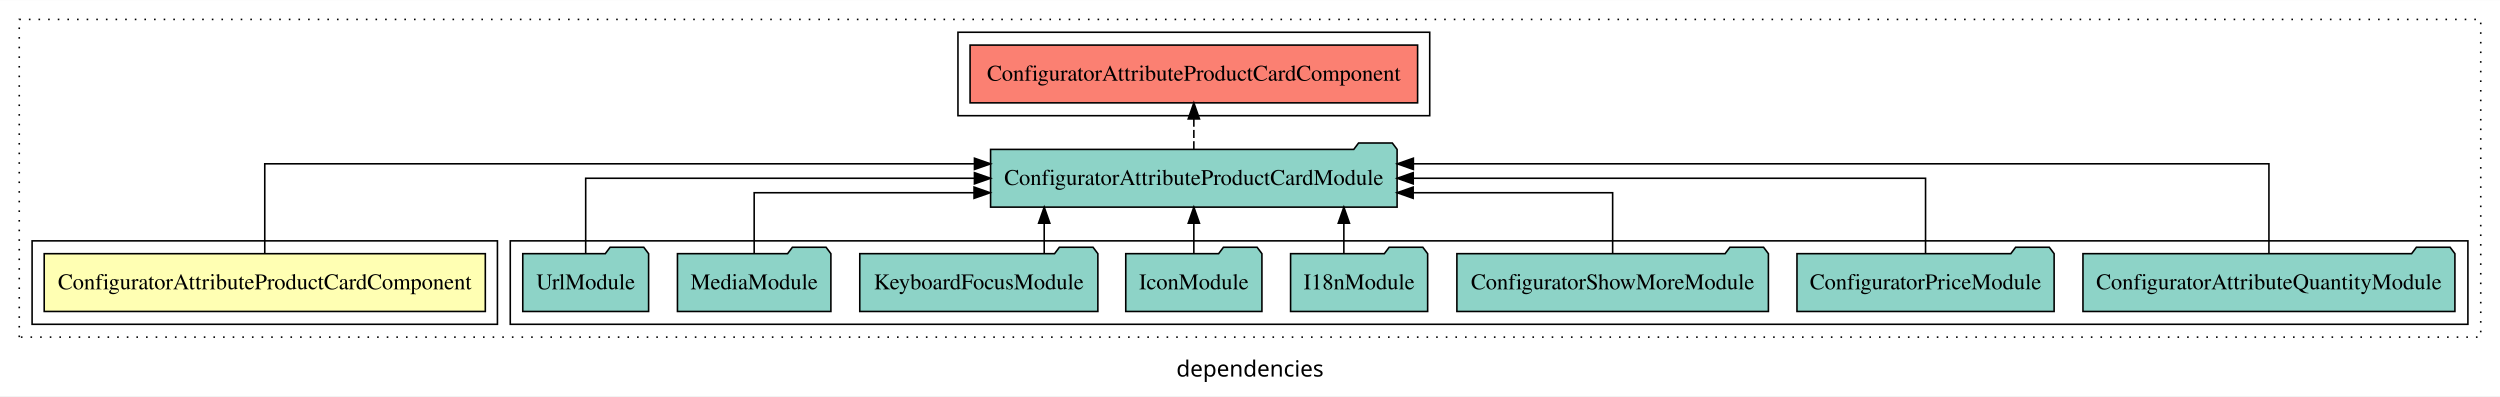
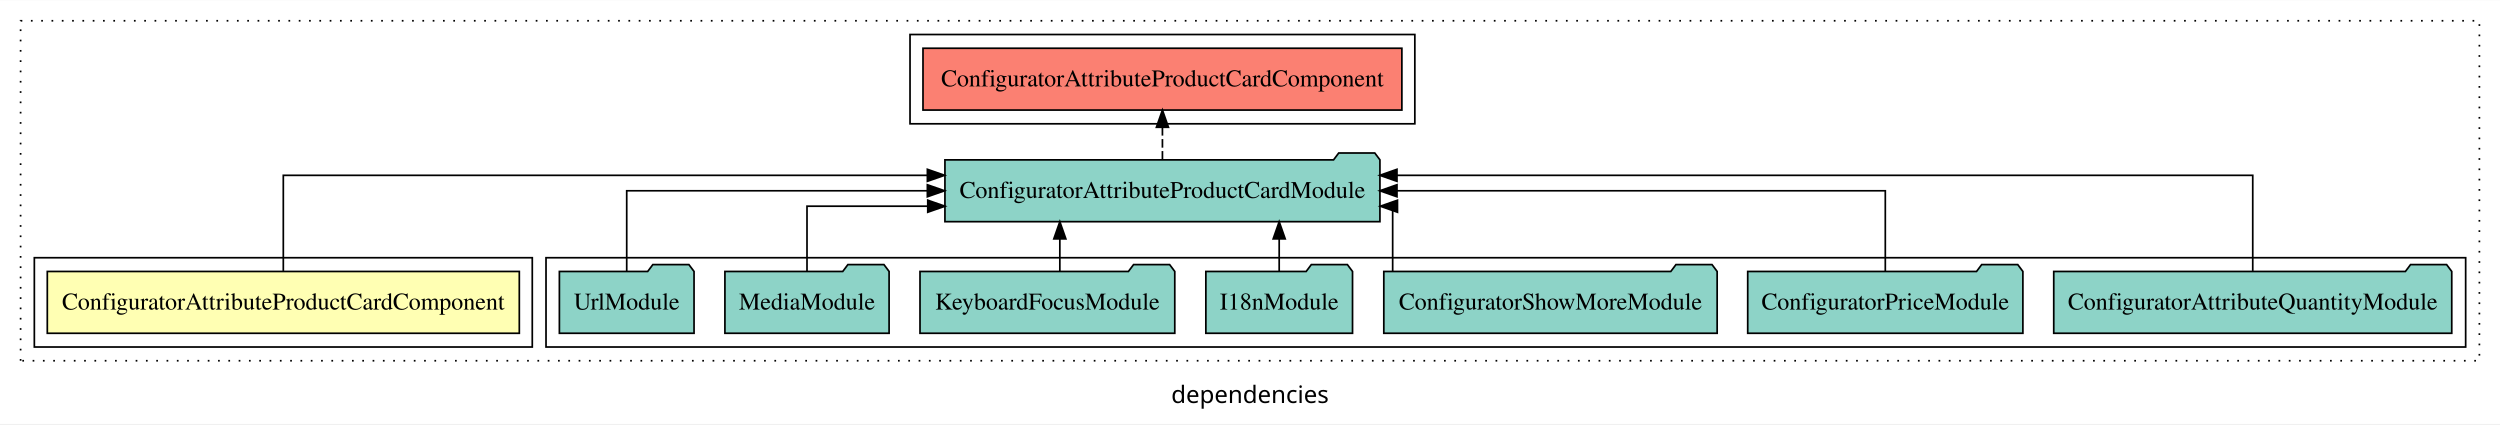
- <svg xmlns="http://www.w3.org/2000/svg" width="1558pt" height="247pt" viewBox="0.00 0.00 1558.00 246.80">
+ <svg xmlns="http://www.w3.org/2000/svg" width="1456pt" height="247pt" viewBox="0.00 0.00 1456.00 246.80">
  <g id="graph0" class="graph" transform="scale(1 1) rotate(0) translate(4 242.8)">
-     <polygon fill="white" stroke="transparent" points="-4,4 -4,-242.8 1554,-242.8 1554,4 -4,4" />
-     <text text-anchor="middle" x="775" y="-8.2" font-family="sans-serif" font-size="14.00">dependencies</text>
+     <polygon fill="white" stroke="transparent" points="-4,4 -4,-242.8 1452,-242.8 1452,4 -4,4" />
+     <text text-anchor="middle" x="724" y="-8.2" font-family="sans-serif" font-size="14.00">dependencies</text>
    <g id="clust1" class="cluster">
-       <polygon fill="none" stroke="black" stroke-dasharray="1,5" points="8,-32.8 8,-230.8 1542,-230.8 1542,-32.8 8,-32.8" />
+       <polygon fill="none" stroke="black" stroke-dasharray="1,5" points="8,-32.8 8,-230.8 1440,-230.8 1440,-32.8 8,-32.8" />
    </g>
    <g id="clust4" class="cluster">
-       <polygon fill="none" stroke="black" points="314,-40.8 314,-92.8 1534,-92.8 1534,-40.8 314,-40.8" />
-     </g>
-     <g id="clust5" class="cluster">
-       <polygon fill="none" stroke="black" points="593,-170.8 593,-222.8 887,-222.8 887,-170.8 593,-170.8" />
+       <polygon fill="none" stroke="black" points="314,-40.8 314,-92.8 1432,-92.8 1432,-40.8 314,-40.8" />
    </g>
    <g id="clust2" class="cluster">
      <polygon fill="none" stroke="black" points="16,-40.8 16,-92.8 306,-92.8 306,-40.8 16,-40.8" />
+     </g>
+     <g id="clust5" class="cluster">
+       <polygon fill="none" stroke="black" points="526,-170.8 526,-222.8 820,-222.8 820,-170.8 526,-170.8" />
    </g>
    <g id="node1" class="node">
      <polygon fill="#ffffb3" stroke="black" points="298.45,-84.8 23.55,-84.8 23.55,-48.8 298.45,-48.8 298.45,-84.8" />
      <text text-anchor="middle" x="161" y="-62.6" font-family="Times,serif" font-size="14.00">ConfiguratorAttributeProductCardComponent</text>
    </g>
    <g id="node2" class="node">
-       <polygon fill="#8dd3c7" stroke="black" points="866.67,-149.8 863.67,-153.8 842.67,-153.8 839.67,-149.8 613.33,-149.8 613.33,-113.8 866.67,-113.8 866.67,-149.8" />
-       <text text-anchor="middle" x="740" y="-127.6" font-family="Times,serif" font-size="14.00">ConfiguratorAttributeProductCardModule</text>
+       <polygon fill="#8dd3c7" stroke="black" points="799.67,-149.8 796.67,-153.8 775.67,-153.8 772.67,-149.8 546.33,-149.8 546.33,-113.8 799.67,-113.8 799.67,-149.8" />
+       <text text-anchor="middle" x="673" y="-127.6" font-family="Times,serif" font-size="14.00">ConfiguratorAttributeProductCardModule</text>
    </g>
    <g id="edge1" class="edge">
-       <path fill="none" stroke="black" d="M161,-85.09C161,-107.01 161,-140.8 161,-140.8 161,-140.8 603.29,-140.8 603.29,-140.8" />
-       <polygon fill="black" stroke="black" points="603.29,-144.3 613.29,-140.8 603.29,-137.3 603.29,-144.3" />
+       <path fill="none" stroke="black" d="M161,-85.09C161,-107.01 161,-140.8 161,-140.8 161,-140.8 536.11,-140.8 536.11,-140.8" />
+       <polygon fill="black" stroke="black" points="536.11,-144.3 546.11,-140.8 536.11,-137.3 536.11,-144.3" />
    </g>
-     <g id="node11" class="node">
-       <polygon fill="#fb8072" stroke="black" points="879.45,-214.8 600.55,-214.8 600.55,-178.8 879.45,-178.8 879.45,-214.8" />
-       <text text-anchor="middle" x="740" y="-192.6" font-family="Times,serif" font-size="14.00">ConfiguratorAttributeProductCardComponent </text>
+     <g id="node10" class="node">
+       <polygon fill="#fb8072" stroke="black" points="812.45,-214.8 533.55,-214.8 533.55,-178.8 812.45,-178.8 812.45,-214.8" />
+       <text text-anchor="middle" x="673" y="-192.6" font-family="Times,serif" font-size="14.00">ConfiguratorAttributeProductCardComponent </text>
    </g>
-     <g id="edge10" class="edge">
-       <path fill="none" stroke="black" stroke-dasharray="5,2" d="M740,-149.91C740,-149.91 740,-168.79 740,-168.79" />
-       <polygon fill="black" stroke="black" points="736.5,-168.79 740,-178.79 743.5,-168.79 736.5,-168.79" />
+     <g id="edge9" class="edge">
+       <path fill="none" stroke="black" stroke-dasharray="5,2" d="M673,-149.91C673,-149.91 673,-168.79 673,-168.79" />
+       <polygon fill="black" stroke="black" points="669.5,-168.79 673,-178.79 676.5,-168.79 669.5,-168.79" />
    </g>
    <g id="node3" class="node">
-       <polygon fill="#8dd3c7" stroke="black" points="1525.9,-84.8 1522.9,-88.8 1501.9,-88.8 1498.9,-84.8 1294.1,-84.8 1294.1,-48.8 1525.9,-48.8 1525.9,-84.8" />
-       <text text-anchor="middle" x="1410" y="-62.6" font-family="Times,serif" font-size="14.00">ConfiguratorAttributeQuantityModule</text>
+       <polygon fill="#8dd3c7" stroke="black" points="1423.9,-84.8 1420.9,-88.8 1399.9,-88.8 1396.9,-84.8 1192.1,-84.8 1192.1,-48.8 1423.9,-48.8 1423.9,-84.8" />
+       <text text-anchor="middle" x="1308" y="-62.6" font-family="Times,serif" font-size="14.00">ConfiguratorAttributeQuantityModule</text>
    </g>
    <g id="edge2" class="edge">
-       <path fill="none" stroke="black" d="M1410,-85.09C1410,-107.01 1410,-140.8 1410,-140.8 1410,-140.8 876.81,-140.8 876.81,-140.8" />
-       <polygon fill="black" stroke="black" points="876.81,-137.3 866.81,-140.8 876.81,-144.3 876.81,-137.3" />
+       <path fill="none" stroke="black" d="M1308,-85.09C1308,-107.01 1308,-140.8 1308,-140.8 1308,-140.8 809.59,-140.8 809.59,-140.8" />
+       <polygon fill="black" stroke="black" points="809.6,-137.3 799.59,-140.8 809.59,-144.3 809.6,-137.3" />
    </g>
    <g id="node4" class="node">
-       <polygon fill="#8dd3c7" stroke="black" points="1276.13,-84.8 1273.13,-88.8 1252.13,-88.8 1249.13,-84.8 1115.87,-84.8 1115.87,-48.8 1276.13,-48.8 1276.13,-84.8" />
-       <text text-anchor="middle" x="1196" y="-62.6" font-family="Times,serif" font-size="14.00">ConfiguratorPriceModule</text>
+       <polygon fill="#8dd3c7" stroke="black" points="1174.13,-84.8 1171.13,-88.8 1150.13,-88.8 1147.13,-84.8 1013.87,-84.8 1013.87,-48.8 1174.13,-48.8 1174.13,-84.8" />
+       <text text-anchor="middle" x="1094" y="-62.6" font-family="Times,serif" font-size="14.00">ConfiguratorPriceModule</text>
    </g>
    <g id="edge3" class="edge">
-       <path fill="none" stroke="black" d="M1196,-84.91C1196,-104.14 1196,-131.8 1196,-131.8 1196,-131.8 876.72,-131.8 876.72,-131.8" />
-       <polygon fill="black" stroke="black" points="876.72,-128.3 866.72,-131.8 876.72,-135.3 876.72,-128.3" />
+       <path fill="none" stroke="black" d="M1094,-84.91C1094,-104.14 1094,-131.8 1094,-131.8 1094,-131.8 809.6,-131.8 809.6,-131.8" />
+       <polygon fill="black" stroke="black" points="809.6,-128.3 799.6,-131.8 809.6,-135.3 809.6,-128.3" />
    </g>
    <g id="node5" class="node">
-       <polygon fill="#8dd3c7" stroke="black" points="1098.07,-84.8 1095.07,-88.8 1074.07,-88.8 1071.07,-84.8 903.93,-84.8 903.93,-48.8 1098.07,-48.8 1098.07,-84.8" />
-       <text text-anchor="middle" x="1001" y="-62.6" font-family="Times,serif" font-size="14.00">ConfiguratorShowMoreModule</text>
+       <polygon fill="#8dd3c7" stroke="black" points="996.07,-84.8 993.07,-88.8 972.07,-88.8 969.07,-84.8 801.93,-84.8 801.93,-48.8 996.07,-48.8 996.07,-84.8" />
+       <text text-anchor="middle" x="899" y="-62.6" font-family="Times,serif" font-size="14.00">ConfiguratorShowMoreModule</text>
    </g>
    <g id="edge4" class="edge">
-       <path fill="none" stroke="black" d="M1001,-84.83C1001,-101.2 1001,-122.8 1001,-122.8 1001,-122.8 876.68,-122.8 876.68,-122.8" />
-       <polygon fill="black" stroke="black" points="876.68,-119.3 866.68,-122.8 876.68,-126.3 876.68,-119.3" />
+       <path fill="none" stroke="black" d="M807.09,-84.83C807.09,-101.2 807.09,-122.8 807.09,-122.8 807.09,-122.8 806.37,-122.8 806.37,-122.8" />
+       <polygon fill="black" stroke="black" points="809.89,-119.3 799.88,-122.8 809.88,-126.3 809.89,-119.3" />
    </g>
    <g id="node6" class="node">
-       <polygon fill="#8dd3c7" stroke="black" points="885.71,-84.8 882.71,-88.8 861.71,-88.8 858.71,-84.8 800.29,-84.8 800.29,-48.8 885.71,-48.8 885.71,-84.8" />
-       <text text-anchor="middle" x="843" y="-62.6" font-family="Times,serif" font-size="14.00">I18nModule</text>
+       <polygon fill="#8dd3c7" stroke="black" points="783.71,-84.8 780.71,-88.8 759.71,-88.8 756.71,-84.8 698.29,-84.8 698.29,-48.8 783.71,-48.8 783.71,-84.8" />
+       <text text-anchor="middle" x="741" y="-62.6" font-family="Times,serif" font-size="14.00">I18nModule</text>
    </g>
    <g id="edge5" class="edge">
-       <path fill="none" stroke="black" d="M833.49,-84.91C833.49,-84.91 833.49,-103.79 833.49,-103.79" />
-       <polygon fill="black" stroke="black" points="829.99,-103.79 833.49,-113.79 836.99,-103.79 829.99,-103.79" />
+       <path fill="none" stroke="black" d="M741,-84.91C741,-84.91 741,-103.79 741,-103.79" />
+       <polygon fill="black" stroke="black" points="737.5,-103.79 741,-113.79 744.5,-103.79 737.5,-103.79" />
    </g>
    <g id="node7" class="node">
-       <polygon fill="#8dd3c7" stroke="black" points="782.43,-84.8 779.43,-88.8 758.43,-88.8 755.43,-84.8 697.57,-84.8 697.57,-48.8 782.43,-48.8 782.43,-84.8" />
-       <text text-anchor="middle" x="740" y="-62.6" font-family="Times,serif" font-size="14.00">IconModule</text>
-     </g>
-     <g id="edge6" class="edge">
-       <path fill="none" stroke="black" d="M740,-84.91C740,-84.91 740,-103.79 740,-103.79" />
-       <polygon fill="black" stroke="black" points="736.5,-103.79 740,-113.79 743.5,-103.79 736.5,-103.79" />
-     </g>
-     <g id="node8" class="node">
      <polygon fill="#8dd3c7" stroke="black" points="680.19,-84.8 677.19,-88.8 656.19,-88.8 653.19,-84.8 531.81,-84.8 531.81,-48.8 680.19,-48.8 680.19,-84.8" />
      <text text-anchor="middle" x="606" y="-62.6" font-family="Times,serif" font-size="14.00">KeyboardFocusModule</text>
    </g>
-     <g id="edge7" class="edge">
-       <path fill="none" stroke="black" d="M646.75,-84.91C646.75,-84.91 646.75,-103.79 646.75,-103.79" />
-       <polygon fill="black" stroke="black" points="643.25,-103.79 646.75,-113.79 650.25,-103.79 643.25,-103.79" />
+     <g id="edge6" class="edge">
+       <path fill="none" stroke="black" d="M613.25,-84.91C613.25,-84.91 613.25,-103.79 613.25,-103.79" />
+       <polygon fill="black" stroke="black" points="609.75,-103.79 613.25,-113.79 616.75,-103.79 609.75,-103.79" />
    </g>
-     <g id="node9" class="node">
+     <g id="node8" class="node">
      <polygon fill="#8dd3c7" stroke="black" points="513.81,-84.8 510.81,-88.8 489.81,-88.8 486.81,-84.8 418.19,-84.8 418.19,-48.8 513.81,-48.8 513.81,-84.8" />
      <text text-anchor="middle" x="466" y="-62.6" font-family="Times,serif" font-size="14.00">MediaModule</text>
    </g>
-     <g id="edge8" class="edge">
-       <path fill="none" stroke="black" d="M466,-84.83C466,-101.2 466,-122.8 466,-122.8 466,-122.8 603.03,-122.8 603.03,-122.8" />
-       <polygon fill="black" stroke="black" points="603.03,-126.3 613.03,-122.8 603.03,-119.3 603.03,-126.3" />
+     <g id="edge7" class="edge">
+       <path fill="none" stroke="black" d="M466,-84.83C466,-101.2 466,-122.8 466,-122.8 466,-122.8 536.33,-122.8 536.33,-122.8" />
+       <polygon fill="black" stroke="black" points="536.33,-126.3 546.33,-122.8 536.33,-119.3 536.33,-126.3" />
    </g>
-     <g id="node10" class="node">
+     <g id="node9" class="node">
      <polygon fill="#8dd3c7" stroke="black" points="400.21,-84.8 397.21,-88.8 376.21,-88.8 373.21,-84.8 321.79,-84.8 321.79,-48.8 400.21,-48.8 400.21,-84.8" />
      <text text-anchor="middle" x="361" y="-62.6" font-family="Times,serif" font-size="14.00">UrlModule</text>
    </g>
-     <g id="edge9" class="edge">
-       <path fill="none" stroke="black" d="M361,-84.91C361,-104.14 361,-131.8 361,-131.8 361,-131.8 603.27,-131.8 603.27,-131.8" />
-       <polygon fill="black" stroke="black" points="603.27,-135.3 613.27,-131.8 603.27,-128.3 603.27,-135.3" />
+     <g id="edge8" class="edge">
+       <path fill="none" stroke="black" d="M361,-84.91C361,-104.14 361,-131.8 361,-131.8 361,-131.8 536.1,-131.8 536.1,-131.8" />
+       <polygon fill="black" stroke="black" points="536.1,-135.3 546.1,-131.8 536.1,-128.3 536.1,-135.3" />
    </g>
  </g>
</svg>
